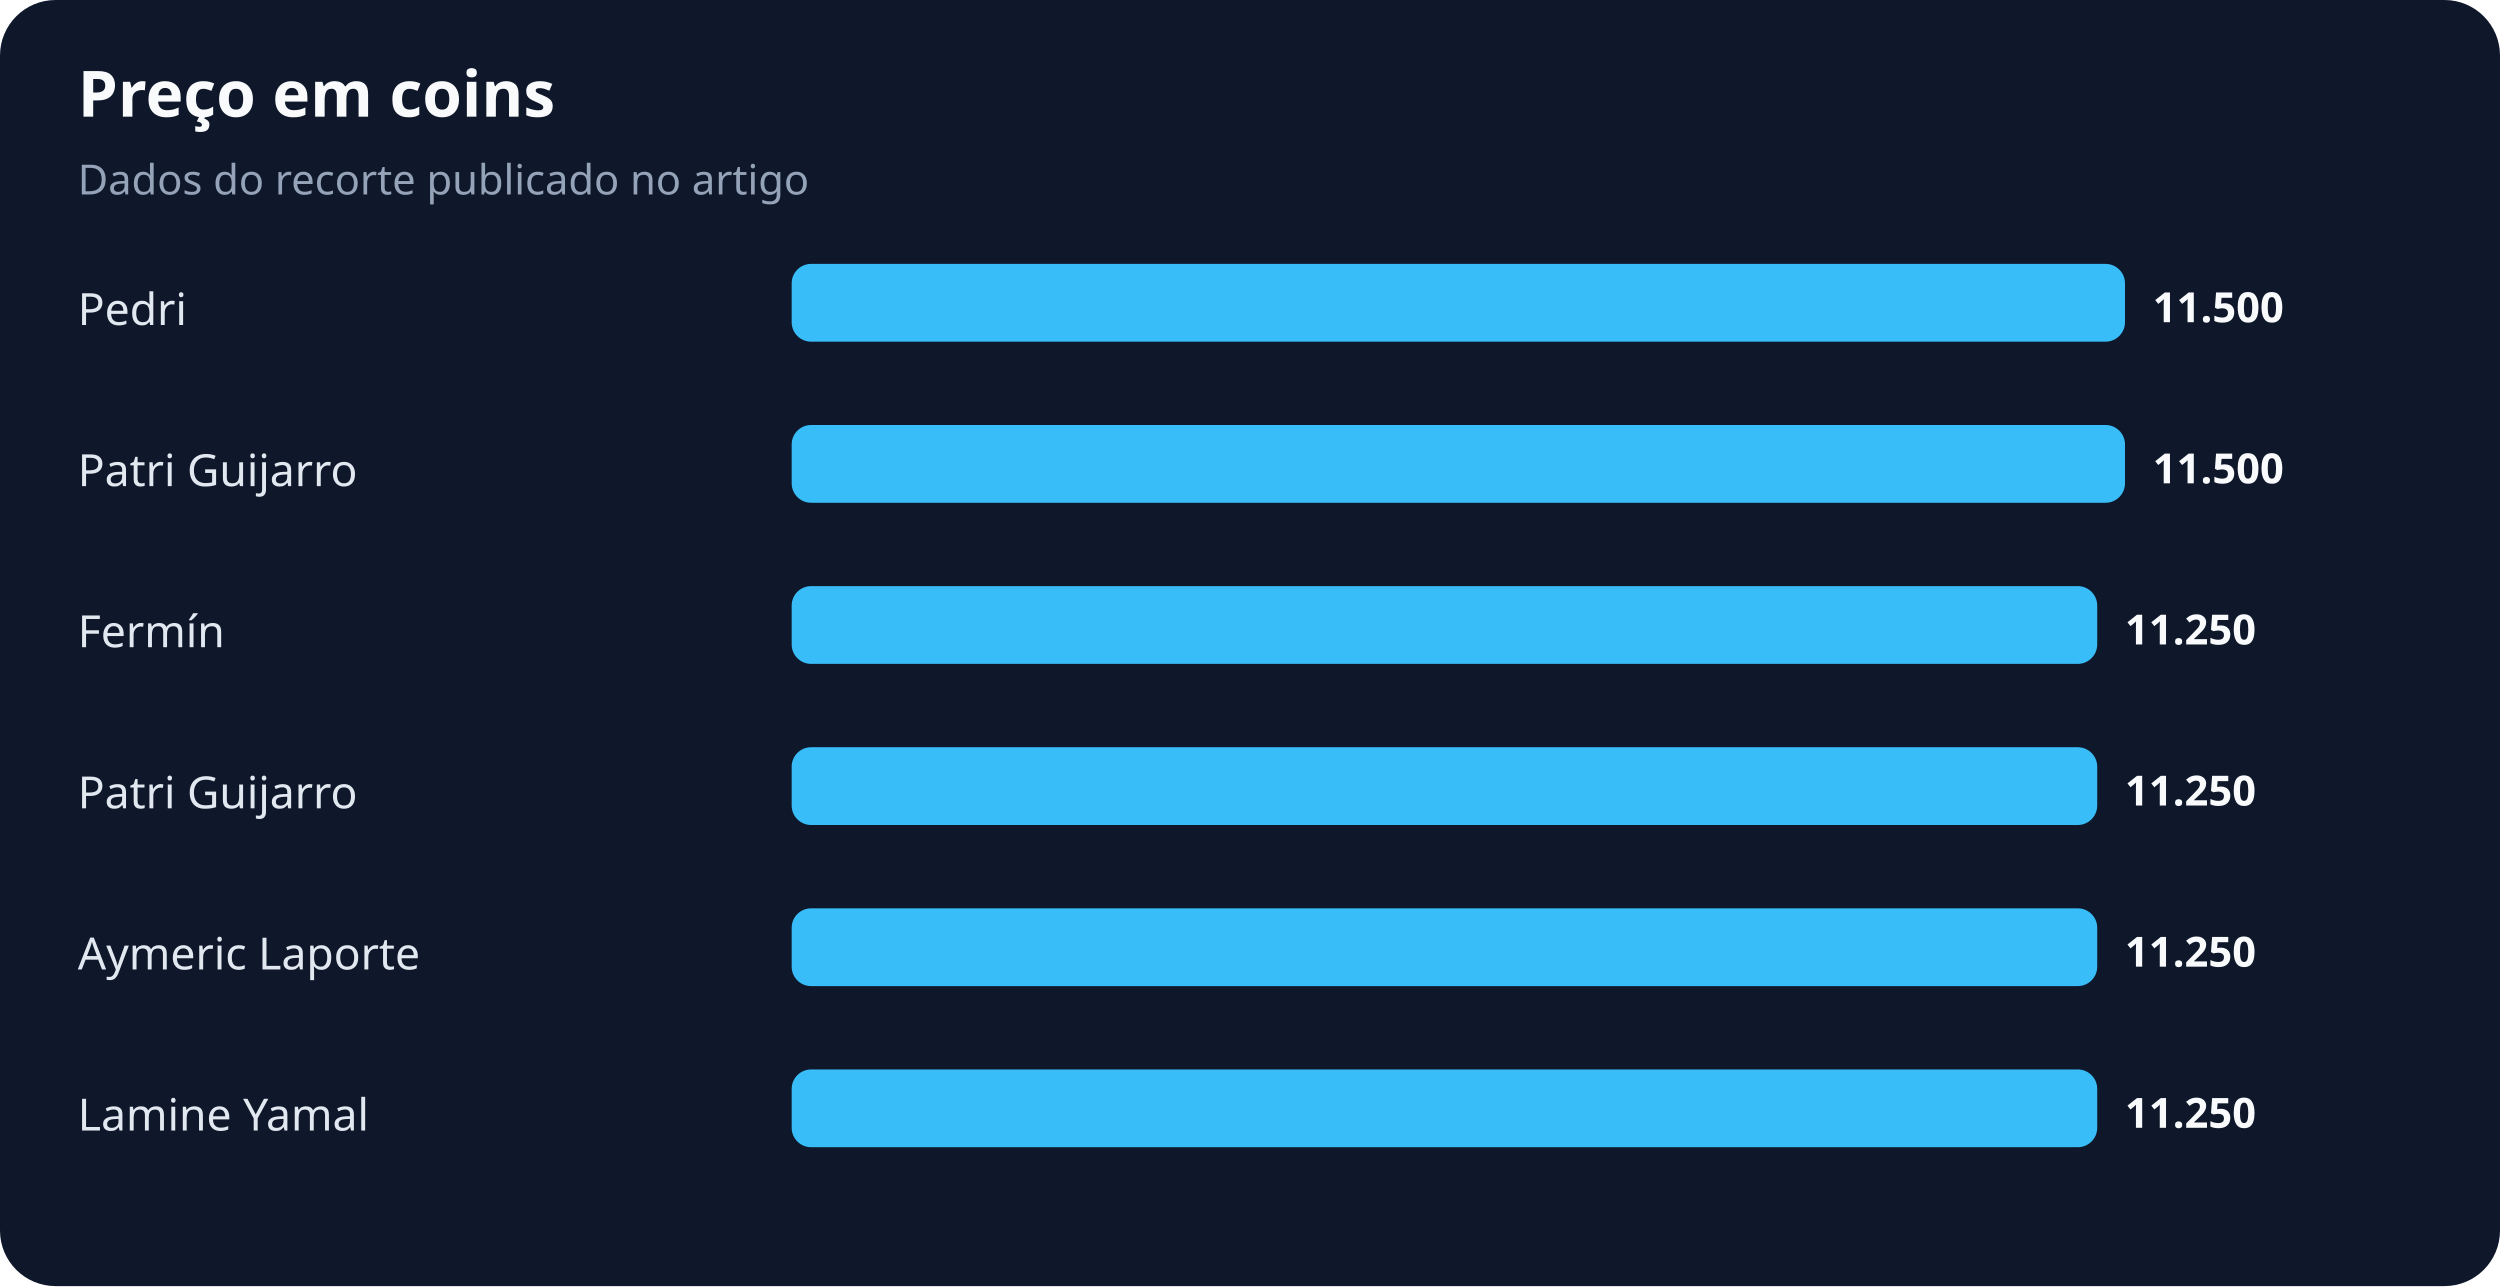
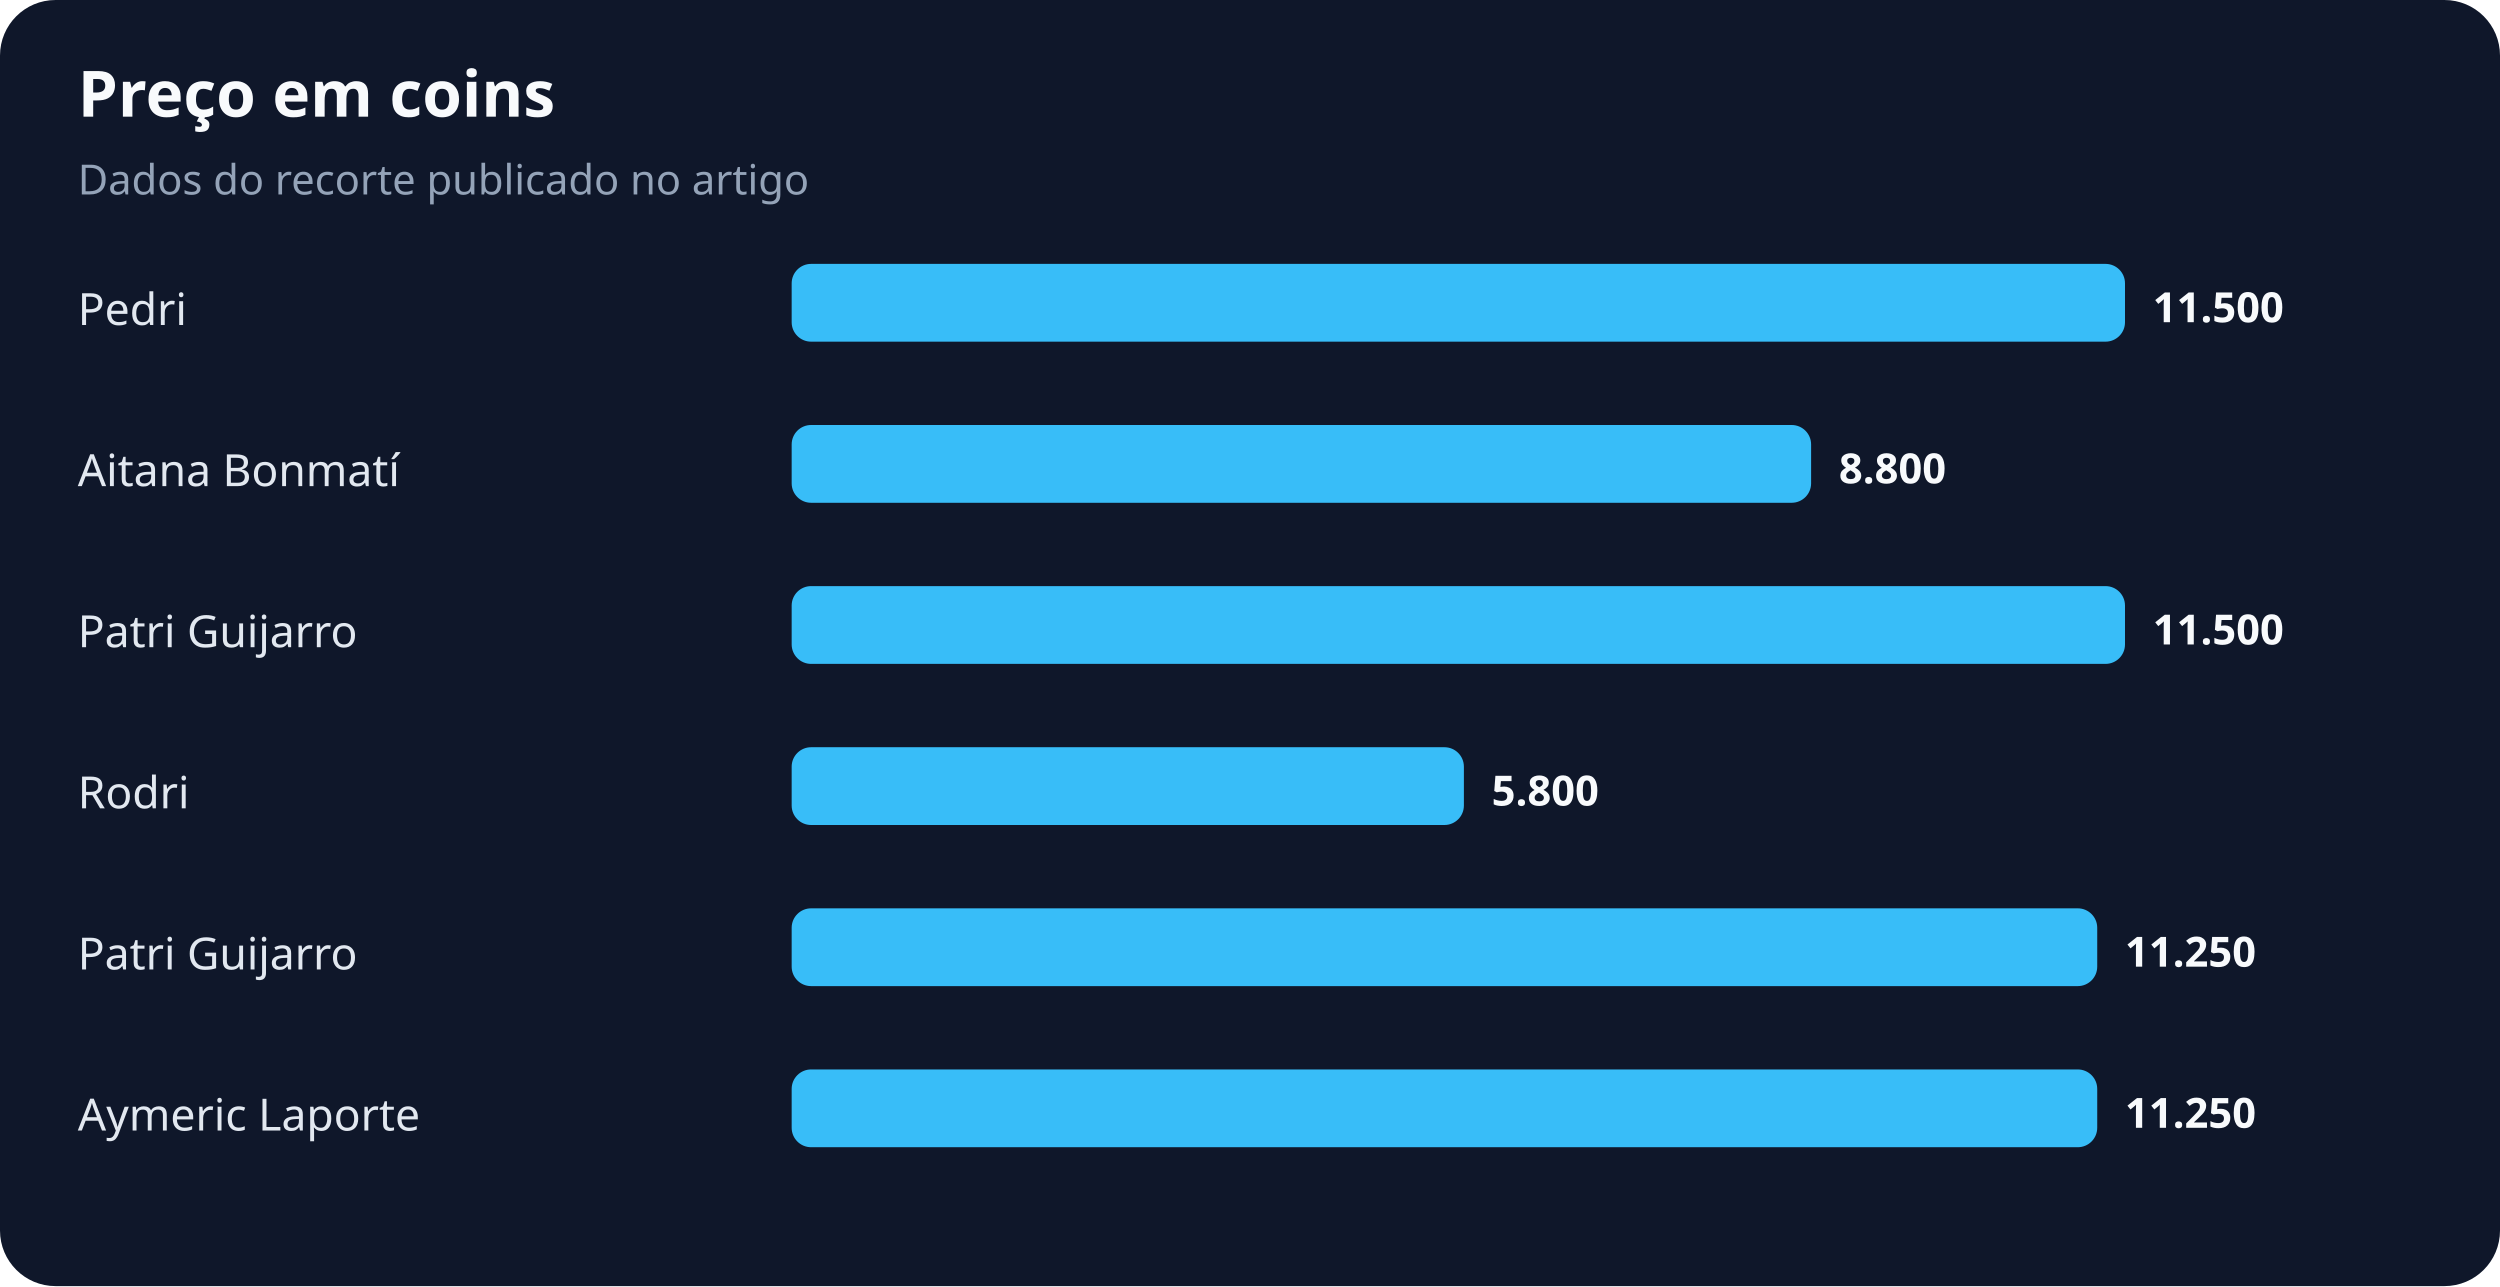
<svg xmlns="http://www.w3.org/2000/svg" width="900" height="463" viewBox="0 0 900 463" role="img" aria-labelledby="title desc">
  <rect width="100%" height="100%" rx="20" fill="#0f172a" />
  <text x="28" y="42" fill="#f8fafc" font-family="system-ui,sans-serif" font-size="23" font-weight="700">Preço em coins</text>
  <text x="28" y="70" fill="#94a3b8" font-family="system-ui,sans-serif" font-size="15">Dados do recorte publicado no artigo</text>
  <text x="28" y="117" fill="#e2e8f0" font-family="system-ui,sans-serif" font-size="16">Pedri</text>
  <rect x="285" y="95" width="480" height="28" rx="7" fill="#38bdf8" />
  <text x="775" y="116" fill="#f8fafc" font-family="system-ui,sans-serif" font-size="15" font-weight="700">11.500</text>
-   <text x="28" y="175" fill="#e2e8f0" font-family="system-ui,sans-serif" font-size="16">Patri Guijarro</text>
-   <rect x="285" y="153" width="480" height="28" rx="7" fill="#38bdf8" />
-   <text x="775" y="174" fill="#f8fafc" font-family="system-ui,sans-serif" font-size="15" font-weight="700">11.500</text>
-   <text x="28" y="233" fill="#e2e8f0" font-family="system-ui,sans-serif" font-size="16">Fermín</text>
-   <rect x="285" y="211" width="470" height="28" rx="7" fill="#38bdf8" />
-   <text x="765" y="232" fill="#f8fafc" font-family="system-ui,sans-serif" font-size="15" font-weight="700">11.250</text>
-   <text x="28" y="291" fill="#e2e8f0" font-family="system-ui,sans-serif" font-size="16">Patri Guijarro</text>
-   <rect x="285" y="269" width="470" height="28" rx="7" fill="#38bdf8" />
-   <text x="765" y="290" fill="#f8fafc" font-family="system-ui,sans-serif" font-size="15" font-weight="700">11.250</text>
-   <text x="28" y="349" fill="#e2e8f0" font-family="system-ui,sans-serif" font-size="16">Aymeric Laporte</text>
+   <text x="28" y="175" fill="#e2e8f0" font-family="system-ui,sans-serif" font-size="16">Aitana Bonmatí</text>
+   <rect x="285" y="153" width="367" height="28" rx="7" fill="#38bdf8" />
+   <text x="662" y="174" fill="#f8fafc" font-family="system-ui,sans-serif" font-size="15" font-weight="700">8.800</text>
+   <text x="28" y="233" fill="#e2e8f0" font-family="system-ui,sans-serif" font-size="16">Patri Guijarro</text>
+   <rect x="285" y="211" width="480" height="28" rx="7" fill="#38bdf8" />
+   <text x="775" y="232" fill="#f8fafc" font-family="system-ui,sans-serif" font-size="15" font-weight="700">11.500</text>
+   <text x="28" y="291" fill="#e2e8f0" font-family="system-ui,sans-serif" font-size="16">Rodri</text>
+   <rect x="285" y="269" width="242" height="28" rx="7" fill="#38bdf8" />
+   <text x="537" y="290" fill="#f8fafc" font-family="system-ui,sans-serif" font-size="15" font-weight="700">5.800</text>
+   <text x="28" y="349" fill="#e2e8f0" font-family="system-ui,sans-serif" font-size="16">Patri Guijarro</text>
  <rect x="285" y="327" width="470" height="28" rx="7" fill="#38bdf8" />
  <text x="765" y="348" fill="#f8fafc" font-family="system-ui,sans-serif" font-size="15" font-weight="700">11.250</text>
-   <text x="28" y="407" fill="#e2e8f0" font-family="system-ui,sans-serif" font-size="16">Lamine Yamal</text>
+   <text x="28" y="407" fill="#e2e8f0" font-family="system-ui,sans-serif" font-size="16">Aymeric Laporte</text>
  <rect x="285" y="385" width="470" height="28" rx="7" fill="#38bdf8" />
  <text x="765" y="406" fill="#f8fafc" font-family="system-ui,sans-serif" font-size="15" font-weight="700">11.250</text>
</svg>
